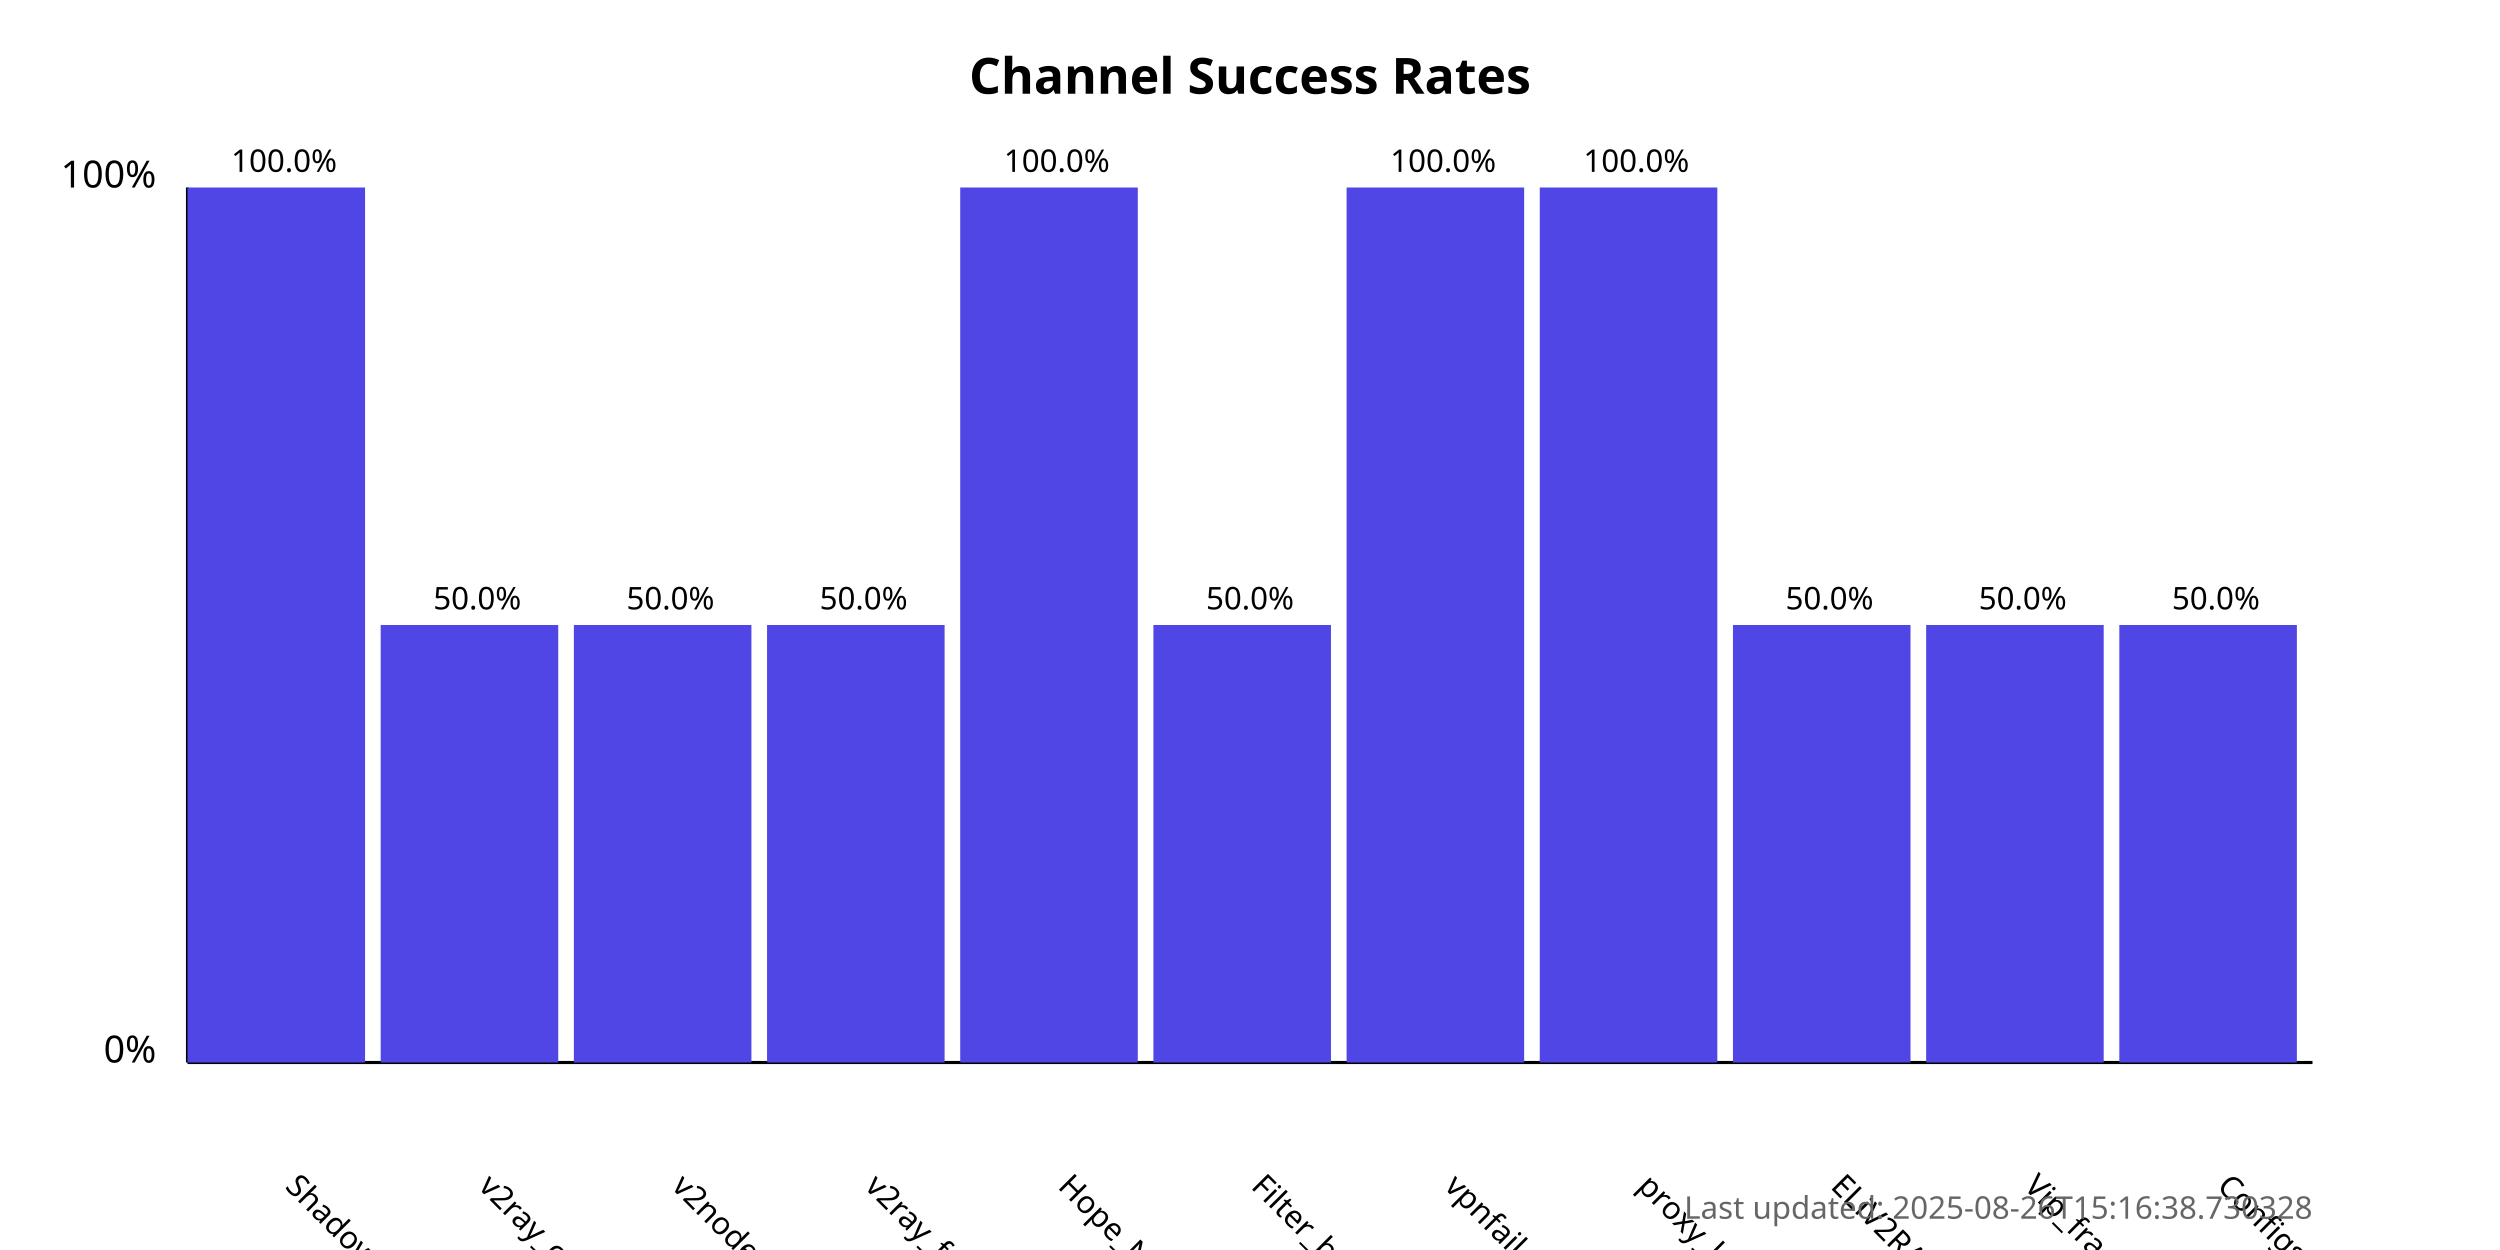
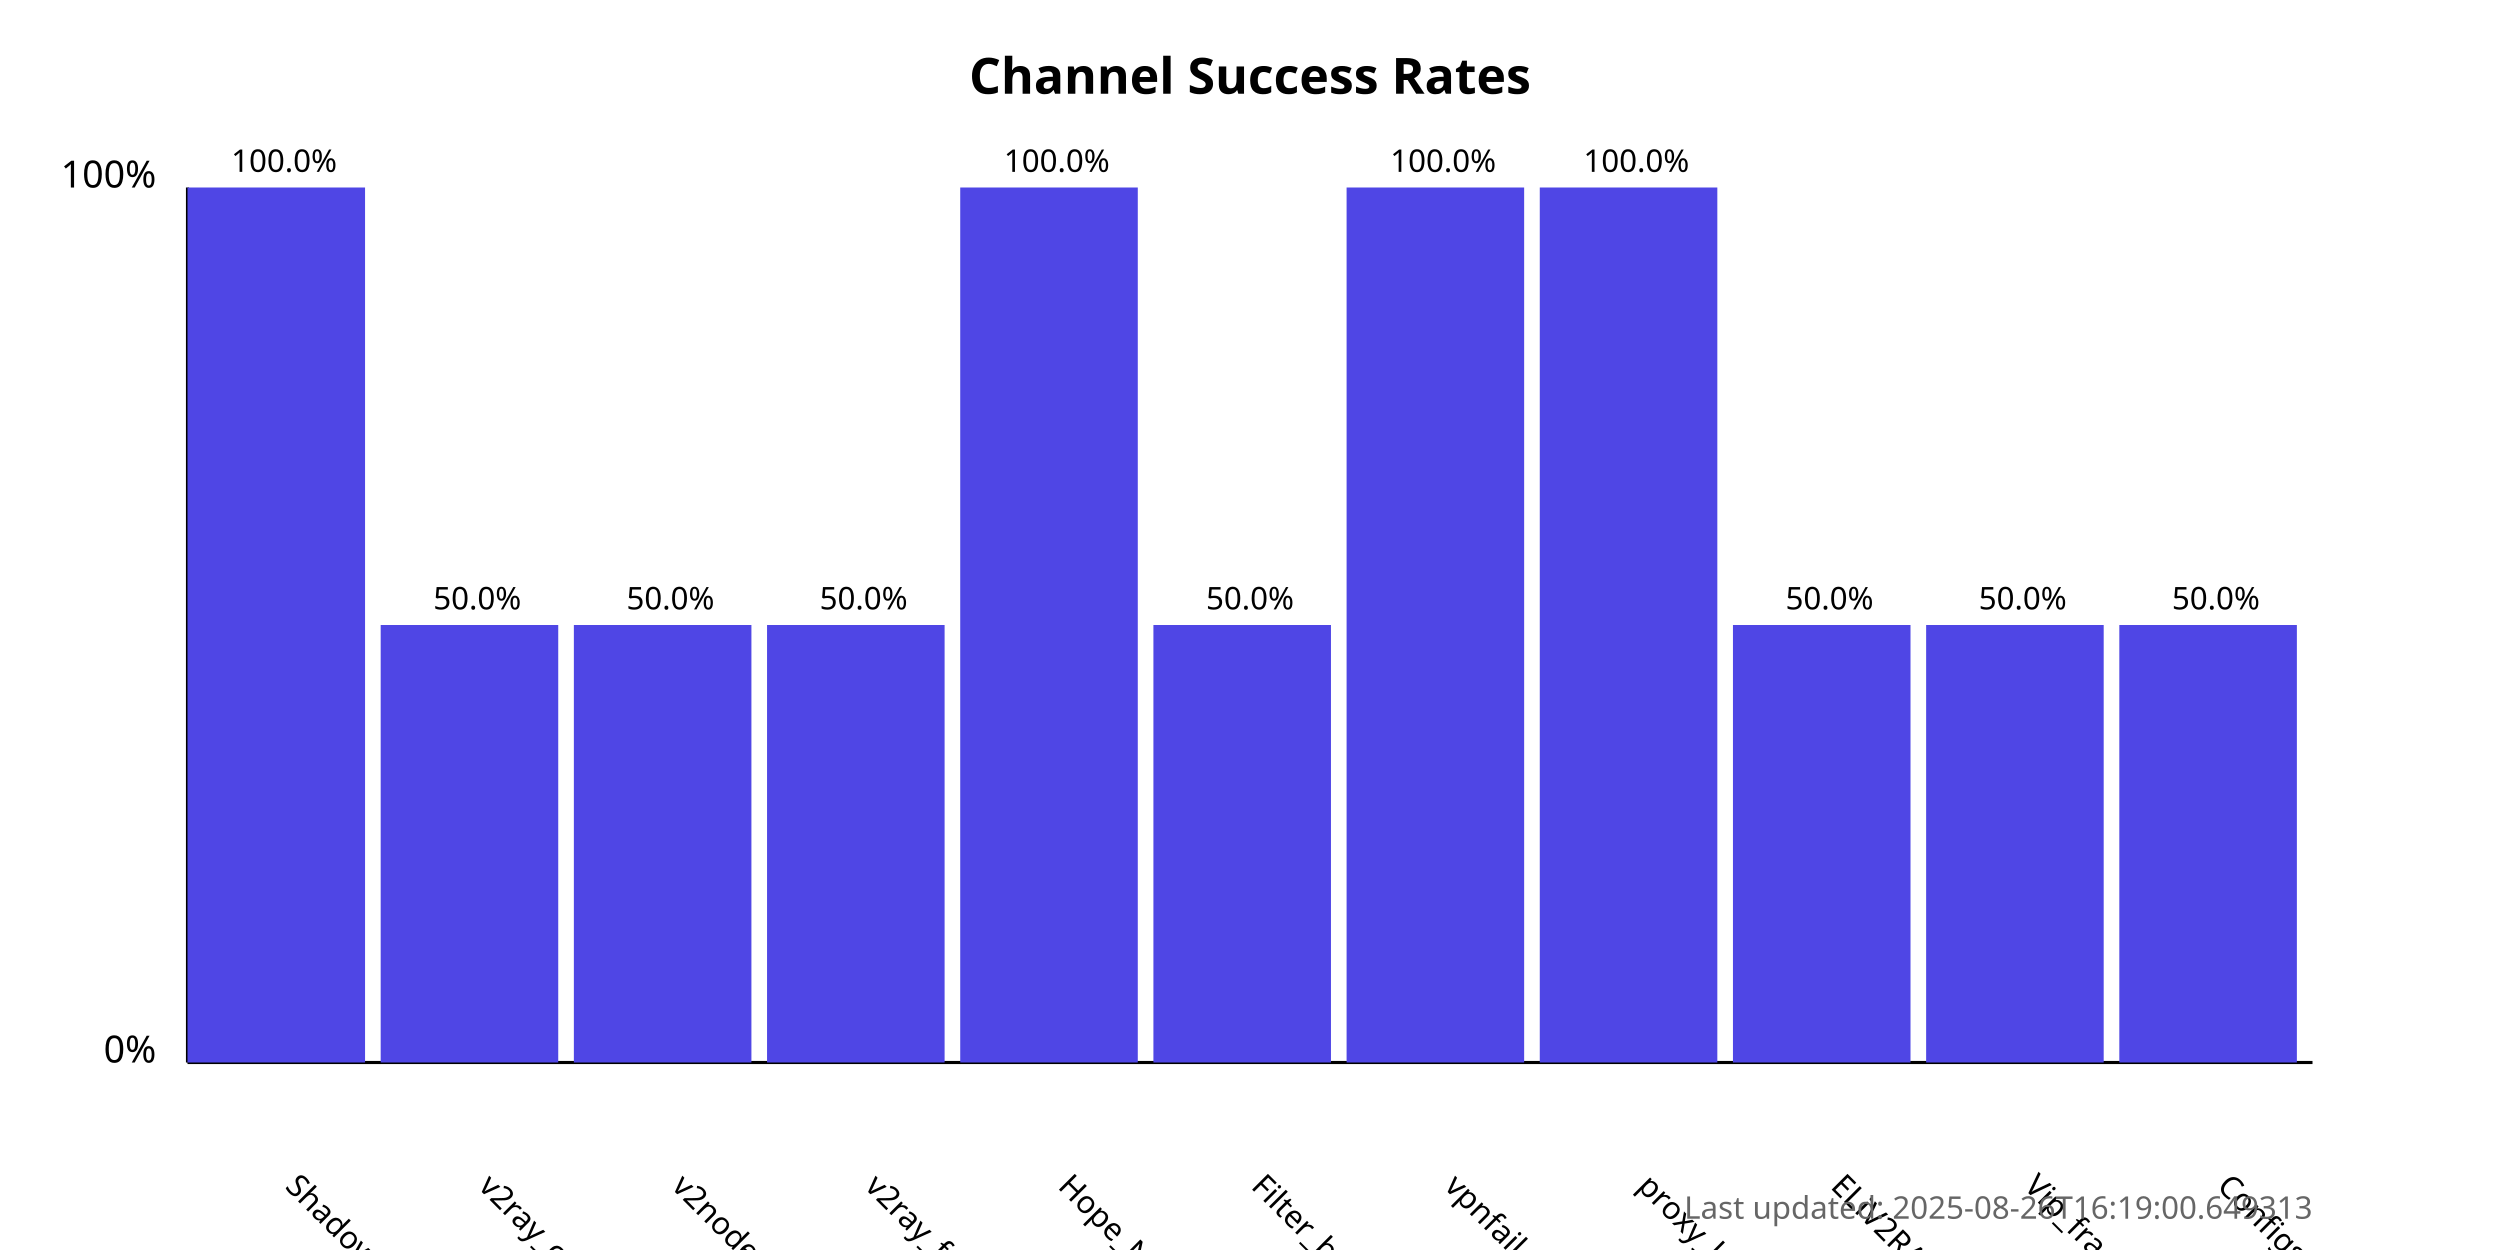
<svg xmlns="http://www.w3.org/2000/svg" width="800" height="400">
  <style>
            .chart-title { font: bold 16px sans-serif; }
            .axis-label { font: 12px sans-serif; }
            .tick-label { font: 10px sans-serif; }
            .bar { fill: #4f46e5; }
            .bar:hover { fill: #6366f1; }
            .timestamp { font: 10px sans-serif; fill: #666; }
        </style>
  <text x="400.0" y="30" text-anchor="middle" class="chart-title">
            Channel Success Rates
        </text>
  <line x1="60" y1="340" x2="60" y2="60" stroke="black" stroke-width="1" />
  <line x1="60" y1="340" x2="740" y2="340" stroke="black" stroke-width="1" />
  <text x="50" y="340" text-anchor="end" class="axis-label">0%</text>
  <text x="50" y="60" text-anchor="end" class="axis-label">100%</text>
  <g>
    <rect x="60" y="60.0" width="56.818" height="280.0" class="bar" />
    <text x="90.909" y="380" transform="rotate(45, 90.90909, 380)" text-anchor="start" class="tick-label">
                ShadowProxy66
            </text>
    <text x="90.909" y="55.0" text-anchor="middle" class="tick-label">
                100.0%
            </text>
  </g>
  <g>
    <rect x="121.818" y="200.0" width="56.818" height="140.0" class="bar" />
    <text x="152.727" y="380" transform="rotate(45, 152.7273, 380)" text-anchor="start" class="tick-label">
                v2ray_configs_pool
            </text>
    <text x="152.727" y="195.0" text-anchor="middle" class="tick-label">
                50.0%
            </text>
  </g>
  <g>
    <rect x="183.636" y="200.0" width="56.818" height="140.0" class="bar" />
    <text x="214.545" y="380" transform="rotate(45, 214.5455, 380)" text-anchor="start" class="tick-label">
                v2nodes
            </text>
    <text x="214.545" y="195.0" text-anchor="middle" class="tick-label">
                50.0%
            </text>
  </g>
  <g>
    <rect x="245.455" y="200.0" width="56.818" height="140.0" class="bar" />
    <text x="276.364" y="380" transform="rotate(45, 276.3636, 380)" text-anchor="start" class="tick-label">
                v2ray_free_conf
            </text>
    <text x="276.364" y="195.0" text-anchor="middle" class="tick-label">
                50.0%
            </text>
  </g>
  <g>
    <rect x="307.273" y="60.0" width="56.818" height="280.0" class="bar" />
    <text x="338.182" y="380" transform="rotate(45, 338.1818, 380)" text-anchor="start" class="tick-label">
                Hope_Net
            </text>
    <text x="338.182" y="55.0" text-anchor="middle" class="tick-label">
                100.0%
            </text>
  </g>
  <g>
    <rect x="369.091" y="200.0" width="56.818" height="140.0" class="bar" />
    <text x="400.0" y="380" transform="rotate(45, 400.0, 380)" text-anchor="start" class="tick-label">
                Filter_breaker
            </text>
    <text x="400.0" y="195.0" text-anchor="middle" class="tick-label">
                50.0%
            </text>
  </g>
  <g>
    <rect x="430.909" y="60.0" width="56.818" height="280.0" class="bar" />
    <text x="461.818" y="380" transform="rotate(45, 461.8182, 380)" text-anchor="start" class="tick-label">
                vpnfail_vless
            </text>
    <text x="461.818" y="55.0" text-anchor="middle" class="tick-label">
                100.0%
            </text>
  </g>
  <g>
    <rect x="492.727" y="60.0" width="56.818" height="280.0" class="bar" />
    <text x="523.636" y="380" transform="rotate(45, 523.6364, 380)" text-anchor="start" class="tick-label">
                proxy_kafee
            </text>
    <text x="523.636" y="55.0" text-anchor="middle" class="tick-label">
                100.0%
            </text>
  </g>
  <g>
    <rect x="554.545" y="200.0" width="56.818" height="140.0" class="bar" />
    <text x="585.455" y="380" transform="rotate(45, 585.4545, 380)" text-anchor="start" class="tick-label">
                ELiV2RAY
            </text>
    <text x="585.455" y="195.0" text-anchor="middle" class="tick-label">
                50.0%
            </text>
  </g>
  <g>
    <rect x="616.364" y="200.0" width="56.818" height="140.0" class="bar" />
    <text x="647.273" y="380" transform="rotate(45, 647.2727, 380)" text-anchor="start" class="tick-label">
                Vip_fragment_v2ray
            </text>
    <text x="647.273" y="195.0" text-anchor="middle" class="tick-label">
                50.0%
            </text>
  </g>
  <g>
    <rect x="678.182" y="200.0" width="56.818" height="140.0" class="bar" />
    <text x="709.091" y="380" transform="rotate(45, 709.0909, 380)" text-anchor="start" class="tick-label">
                ConfigsHubPlus
            </text>
    <text x="709.091" y="195.0" text-anchor="middle" class="tick-label">
                50.0%
            </text>
  </g>
  <text x="740" y="390" text-anchor="end" class="timestamp">
-             Last updated: 2025-08-26T15:16:38.730328
+             Last updated: 2025-08-26T16:19:00.649313
        </text>
</svg>
